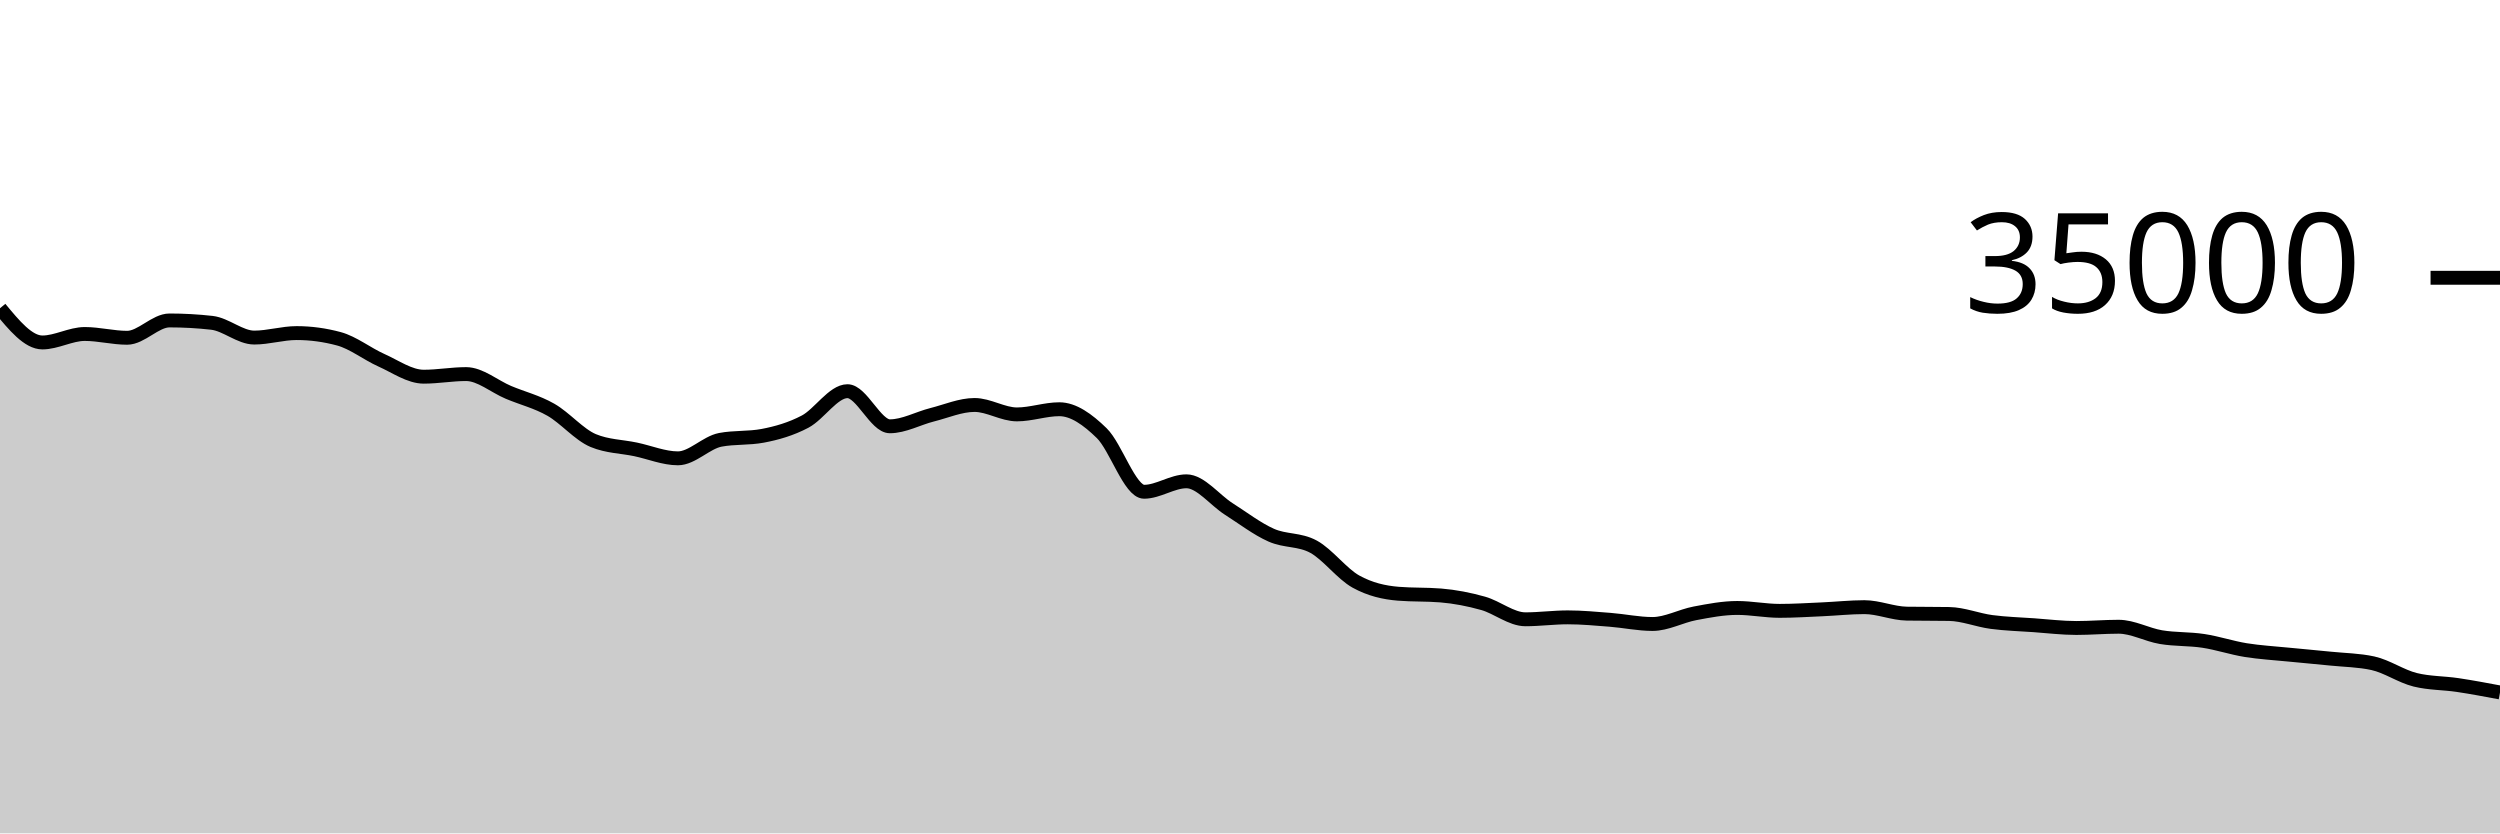
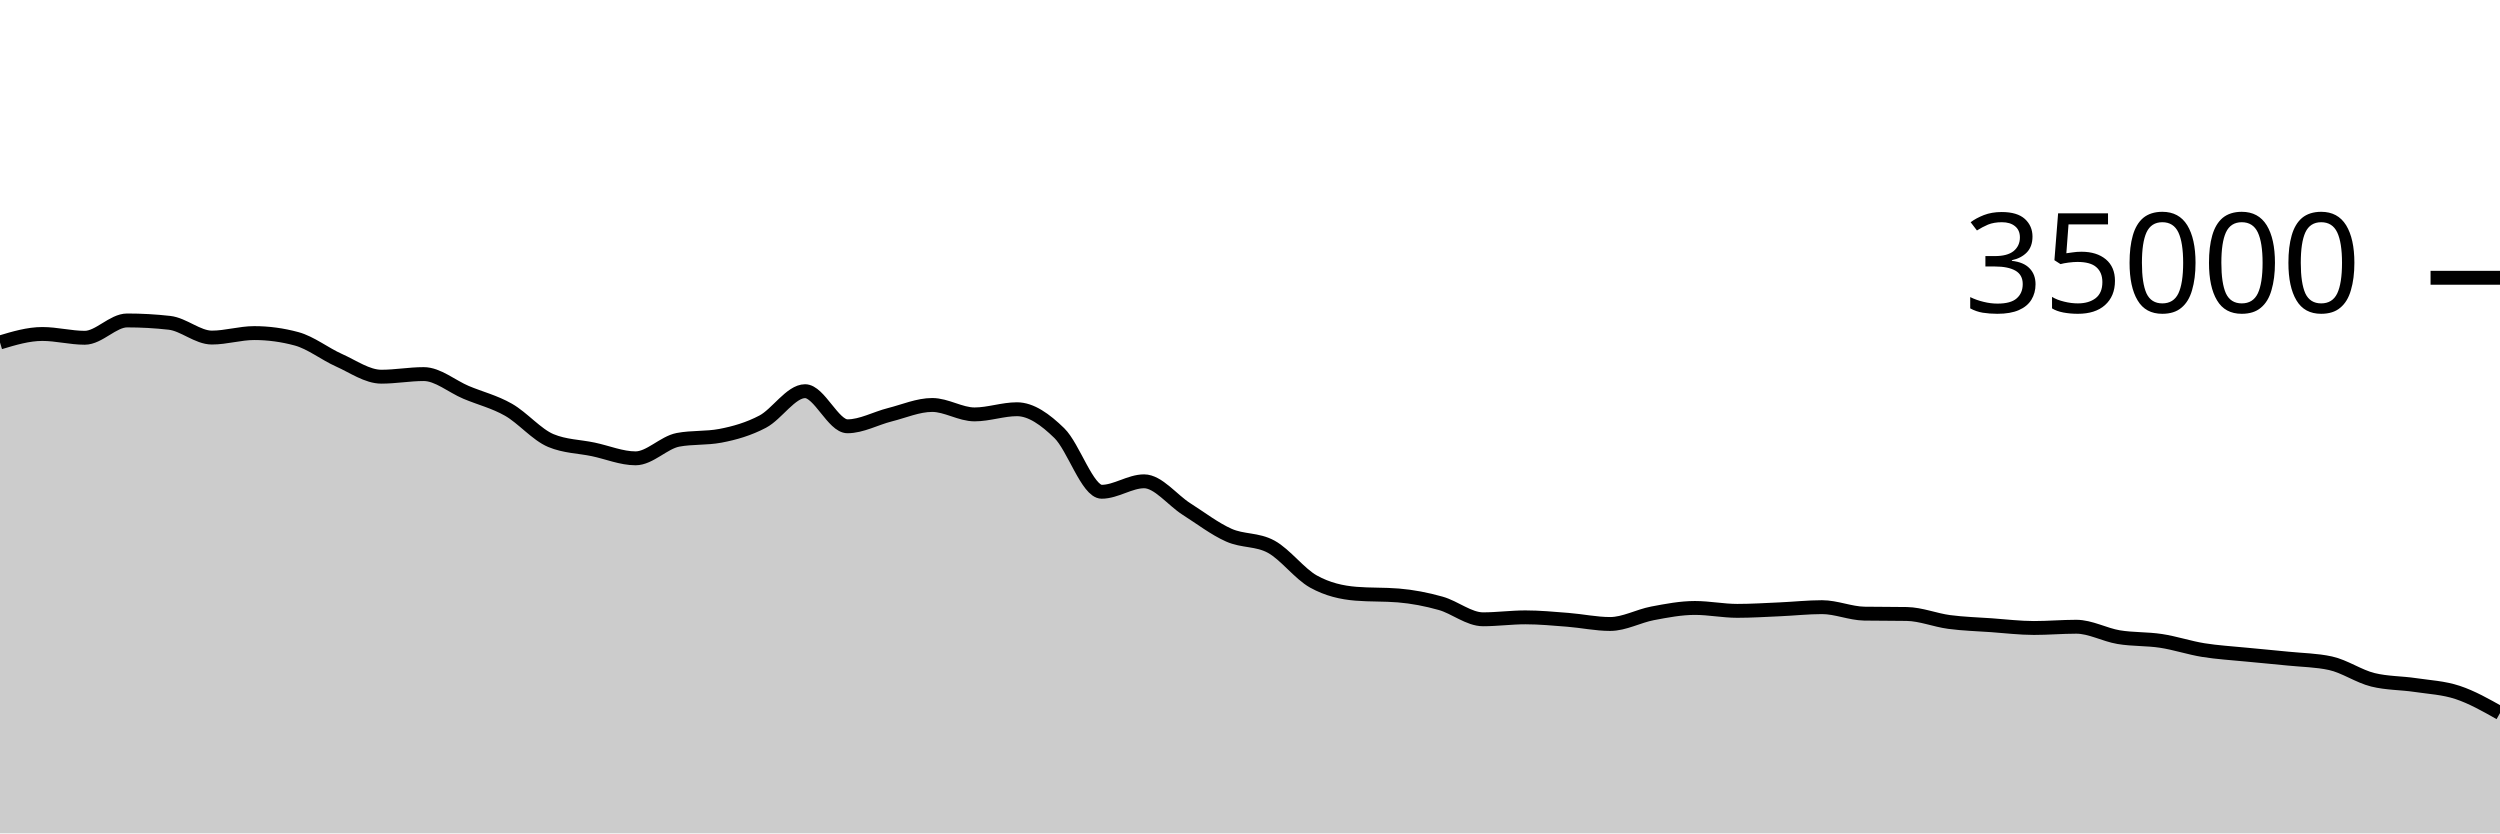
<svg xmlns="http://www.w3.org/2000/svg" viewBox="0 0 180 60">
  <g transform="translate(0,20)">
-     <path class="area" fill="rgba(0, 0, 0, 0.2)" d="M0,2.194C1.017,3.426,2.034,4.657,3.051,4.657C4.068,4.657,5.085,4.047,6.102,4.047C7.119,4.047,8.136,4.32,9.153,4.32C10.169,4.32,11.186,3.072,12.203,3.072C13.22,3.072,14.237,3.129,15.254,3.243C16.271,3.358,17.288,4.305,18.305,4.305C19.322,4.305,20.339,3.982,21.356,3.982C22.373,3.982,23.39,4.12,24.407,4.395C25.424,4.671,26.441,5.482,27.458,5.936C28.475,6.39,29.492,7.122,30.508,7.122C31.525,7.122,32.542,6.934,33.559,6.934C34.576,6.934,35.593,7.824,36.61,8.251C37.627,8.679,38.644,8.922,39.661,9.501C40.678,10.079,41.695,11.296,42.712,11.72C43.729,12.144,44.746,12.142,45.763,12.355C46.78,12.569,47.797,13,48.814,13C49.831,13,50.847,11.86,51.864,11.667C52.881,11.475,53.898,11.571,54.915,11.378C55.932,11.186,56.949,10.893,57.966,10.358C58.983,9.822,60,8.165,61.017,8.165C62.034,8.165,63.051,10.693,64.068,10.693C65.085,10.693,66.102,10.118,67.119,9.862C68.136,9.606,69.153,9.158,70.169,9.158C71.186,9.158,72.203,9.837,73.22,9.837C74.237,9.837,75.254,9.465,76.271,9.465C77.288,9.465,78.305,10.195,79.322,11.185C80.339,12.175,81.356,15.407,82.373,15.407C83.39,15.407,84.407,14.654,85.424,14.654C86.441,14.654,87.458,16.002,88.475,16.648C89.492,17.294,90.508,18.079,91.525,18.531C92.542,18.984,93.559,18.809,94.576,19.363C95.593,19.918,96.61,21.31,97.627,21.874C98.644,22.438,99.661,22.666,100.678,22.749C101.695,22.832,102.712,22.79,103.729,22.873C104.746,22.956,105.763,23.153,106.78,23.439C107.797,23.725,108.814,24.589,109.831,24.589C110.847,24.589,111.864,24.449,112.881,24.449C113.898,24.449,114.915,24.547,115.932,24.626C116.949,24.706,117.966,24.927,118.983,24.927C120,24.927,121.017,24.354,122.034,24.161C123.051,23.969,124.068,23.773,125.085,23.773C126.102,23.773,127.119,23.982,128.136,23.982C129.153,23.982,130.169,23.916,131.186,23.872C132.203,23.828,133.22,23.715,134.237,23.715C135.254,23.715,136.271,24.165,137.288,24.182C138.305,24.198,139.322,24.19,140.339,24.207C141.356,24.224,142.373,24.647,143.39,24.782C144.407,24.917,145.424,24.944,146.441,25.016C147.458,25.088,148.475,25.215,149.492,25.215C150.508,25.215,151.525,25.125,152.542,25.125C153.559,25.125,154.576,25.704,155.593,25.874C156.61,26.044,157.627,25.989,158.644,26.144C159.661,26.299,160.678,26.643,161.695,26.807C162.712,26.971,163.729,27.027,164.746,27.129C165.763,27.231,166.78,27.316,167.797,27.421C168.814,27.525,169.831,27.532,170.847,27.754C171.864,27.977,172.881,28.696,173.898,28.946C174.915,29.197,175.932,29.17,176.949,29.322C177.966,29.474,178.983,29.666,180,29.857L180,40C178.983,40,177.966,40,176.949,40C175.932,40,174.915,40,173.898,40C172.881,40,171.864,40,170.847,40C169.831,40,168.814,40,167.797,40C166.78,40,165.763,40,164.746,40C163.729,40,162.712,40,161.695,40C160.678,40,159.661,40,158.644,40C157.627,40,156.61,40,155.593,40C154.576,40,153.559,40,152.542,40C151.525,40,150.508,40,149.492,40C148.475,40,147.458,40,146.441,40C145.424,40,144.407,40,143.39,40C142.373,40,141.356,40,140.339,40C139.322,40,138.305,40,137.288,40C136.271,40,135.254,40,134.237,40C133.22,40,132.203,40,131.186,40C130.169,40,129.153,40,128.136,40C127.119,40,126.102,40,125.085,40C124.068,40,123.051,40,122.034,40C121.017,40,120,40,118.983,40C117.966,40,116.949,40,115.932,40C114.915,40,113.898,40,112.881,40C111.864,40,110.847,40,109.831,40C108.814,40,107.797,40,106.78,40C105.763,40,104.746,40,103.729,40C102.712,40,101.695,40,100.678,40C99.661,40,98.644,40,97.627,40C96.61,40,95.593,40,94.576,40C93.559,40,92.542,40,91.525,40C90.508,40,89.492,40,88.475,40C87.458,40,86.441,40,85.424,40C84.407,40,83.39,40,82.373,40C81.356,40,80.339,40,79.322,40C78.305,40,77.288,40,76.271,40C75.254,40,74.237,40,73.22,40C72.203,40,71.186,40,70.169,40C69.153,40,68.136,40,67.119,40C66.102,40,65.085,40,64.068,40C63.051,40,62.034,40,61.017,40C60,40,58.983,40,57.966,40C56.949,40,55.932,40,54.915,40C53.898,40,52.881,40,51.864,40C50.847,40,49.831,40,48.814,40C47.797,40,46.78,40,45.763,40C44.746,40,43.729,40,42.712,40C41.695,40,40.678,40,39.661,40C38.644,40,37.627,40,36.61,40C35.593,40,34.576,40,33.559,40C32.542,40,31.525,40,30.508,40C29.492,40,28.475,40,27.458,40C26.441,40,25.424,40,24.407,40C23.39,40,22.373,40,21.356,40C20.339,40,19.322,40,18.305,40C17.288,40,16.271,40,15.254,40C14.237,40,13.22,40,12.203,40C11.186,40,10.169,40,9.153,40C8.136,40,7.119,40,6.102,40C5.085,40,4.068,40,3.051,40C2.034,40,1.017,40,0,40Z" />
-     <path class="line" stroke="black" fill="none" d="M0,2.194C1.017,3.426,2.034,4.657,3.051,4.657C4.068,4.657,5.085,4.047,6.102,4.047C7.119,4.047,8.136,4.32,9.153,4.32C10.169,4.32,11.186,3.072,12.203,3.072C13.22,3.072,14.237,3.129,15.254,3.243C16.271,3.358,17.288,4.305,18.305,4.305C19.322,4.305,20.339,3.982,21.356,3.982C22.373,3.982,23.39,4.12,24.407,4.395C25.424,4.671,26.441,5.482,27.458,5.936C28.475,6.39,29.492,7.122,30.508,7.122C31.525,7.122,32.542,6.934,33.559,6.934C34.576,6.934,35.593,7.824,36.61,8.251C37.627,8.679,38.644,8.922,39.661,9.501C40.678,10.079,41.695,11.296,42.712,11.72C43.729,12.144,44.746,12.142,45.763,12.355C46.78,12.569,47.797,13,48.814,13C49.831,13,50.847,11.86,51.864,11.667C52.881,11.475,53.898,11.571,54.915,11.378C55.932,11.186,56.949,10.893,57.966,10.358C58.983,9.822,60,8.165,61.017,8.165C62.034,8.165,63.051,10.693,64.068,10.693C65.085,10.693,66.102,10.118,67.119,9.862C68.136,9.606,69.153,9.158,70.169,9.158C71.186,9.158,72.203,9.837,73.22,9.837C74.237,9.837,75.254,9.465,76.271,9.465C77.288,9.465,78.305,10.195,79.322,11.185C80.339,12.175,81.356,15.407,82.373,15.407C83.39,15.407,84.407,14.654,85.424,14.654C86.441,14.654,87.458,16.002,88.475,16.648C89.492,17.294,90.508,18.079,91.525,18.531C92.542,18.984,93.559,18.809,94.576,19.363C95.593,19.918,96.61,21.31,97.627,21.874C98.644,22.438,99.661,22.666,100.678,22.749C101.695,22.832,102.712,22.79,103.729,22.873C104.746,22.956,105.763,23.153,106.78,23.439C107.797,23.725,108.814,24.589,109.831,24.589C110.847,24.589,111.864,24.449,112.881,24.449C113.898,24.449,114.915,24.547,115.932,24.626C116.949,24.706,117.966,24.927,118.983,24.927C120,24.927,121.017,24.354,122.034,24.161C123.051,23.969,124.068,23.773,125.085,23.773C126.102,23.773,127.119,23.982,128.136,23.982C129.153,23.982,130.169,23.916,131.186,23.872C132.203,23.828,133.22,23.715,134.237,23.715C135.254,23.715,136.271,24.165,137.288,24.182C138.305,24.198,139.322,24.19,140.339,24.207C141.356,24.224,142.373,24.647,143.39,24.782C144.407,24.917,145.424,24.944,146.441,25.016C147.458,25.088,148.475,25.215,149.492,25.215C150.508,25.215,151.525,25.125,152.542,25.125C153.559,25.125,154.576,25.704,155.593,25.874C156.61,26.044,157.627,25.989,158.644,26.144C159.661,26.299,160.678,26.643,161.695,26.807C162.712,26.971,163.729,27.027,164.746,27.129C165.763,27.231,166.78,27.316,167.797,27.421C168.814,27.525,169.831,27.532,170.847,27.754C171.864,27.977,172.881,28.696,173.898,28.946C174.915,29.197,175.932,29.17,176.949,29.322C177.966,29.474,178.983,29.666,180,29.857" />
+     <path class="area" fill="rgba(0, 0, 0, 0.2)" d="M0,4.657C1.017,4.352,2.034,4.047,3.051,4.047C4.068,4.047,5.085,4.32,6.102,4.32C7.119,4.32,8.136,3.072,9.153,3.072C10.169,3.072,11.186,3.129,12.203,3.243C13.22,3.358,14.237,4.305,15.254,4.305C16.271,4.305,17.288,3.982,18.305,3.982C19.322,3.982,20.339,4.12,21.356,4.395C22.373,4.671,23.39,5.482,24.407,5.936C25.424,6.39,26.441,7.122,27.458,7.122C28.475,7.122,29.492,6.934,30.508,6.934C31.525,6.934,32.542,7.824,33.559,8.251C34.576,8.679,35.593,8.922,36.61,9.501C37.627,10.079,38.644,11.296,39.661,11.72C40.678,12.144,41.695,12.142,42.712,12.355C43.729,12.569,44.746,13,45.763,13C46.78,13,47.797,11.86,48.814,11.667C49.831,11.475,50.847,11.571,51.864,11.378C52.881,11.186,53.898,10.893,54.915,10.358C55.932,9.822,56.949,8.165,57.966,8.165C58.983,8.165,60,10.693,61.017,10.693C62.034,10.693,63.051,10.118,64.068,9.862C65.085,9.606,66.102,9.158,67.119,9.158C68.136,9.158,69.153,9.837,70.169,9.837C71.186,9.837,72.203,9.465,73.22,9.465C74.237,9.465,75.254,10.195,76.271,11.185C77.288,12.175,78.305,15.407,79.322,15.407C80.339,15.407,81.356,14.654,82.373,14.654C83.39,14.654,84.407,16.002,85.424,16.648C86.441,17.294,87.458,18.079,88.475,18.531C89.492,18.984,90.508,18.809,91.525,19.363C92.542,19.918,93.559,21.31,94.576,21.874C95.593,22.438,96.61,22.666,97.627,22.749C98.644,22.832,99.661,22.79,100.678,22.873C101.695,22.956,102.712,23.153,103.729,23.439C104.746,23.725,105.763,24.589,106.78,24.589C107.797,24.589,108.814,24.449,109.831,24.449C110.847,24.449,111.864,24.547,112.881,24.626C113.898,24.706,114.915,24.927,115.932,24.927C116.949,24.927,117.966,24.354,118.983,24.161C120,23.969,121.017,23.773,122.034,23.773C123.051,23.773,124.068,23.982,125.085,23.982C126.102,23.982,127.119,23.916,128.136,23.872C129.153,23.828,130.169,23.715,131.186,23.715C132.203,23.715,133.22,24.165,134.237,24.182C135.254,24.198,136.271,24.19,137.288,24.207C138.305,24.224,139.322,24.647,140.339,24.782C141.356,24.917,142.373,24.944,143.39,25.016C144.407,25.088,145.424,25.215,146.441,25.215C147.458,25.215,148.475,25.125,149.492,25.125C150.508,25.125,151.525,25.704,152.542,25.874C153.559,26.044,154.576,25.989,155.593,26.144C156.61,26.299,157.627,26.643,158.644,26.807C159.661,26.971,160.678,27.027,161.695,27.129C162.712,27.231,163.729,27.316,164.746,27.421C165.763,27.525,166.78,27.532,167.797,27.754C168.814,27.977,169.831,28.696,170.847,28.946C171.864,29.197,172.881,29.17,173.898,29.322C174.915,29.474,175.932,29.52,176.949,29.857C177.966,30.194,178.983,30.768,180,31.343L180,40C178.983,40,177.966,40,176.949,40C175.932,40,174.915,40,173.898,40C172.881,40,171.864,40,170.847,40C169.831,40,168.814,40,167.797,40C166.78,40,165.763,40,164.746,40C163.729,40,162.712,40,161.695,40C160.678,40,159.661,40,158.644,40C157.627,40,156.61,40,155.593,40C154.576,40,153.559,40,152.542,40C151.525,40,150.508,40,149.492,40C148.475,40,147.458,40,146.441,40C145.424,40,144.407,40,143.39,40C142.373,40,141.356,40,140.339,40C139.322,40,138.305,40,137.288,40C136.271,40,135.254,40,134.237,40C133.22,40,132.203,40,131.186,40C130.169,40,129.153,40,128.136,40C127.119,40,126.102,40,125.085,40C124.068,40,123.051,40,122.034,40C121.017,40,120,40,118.983,40C117.966,40,116.949,40,115.932,40C114.915,40,113.898,40,112.881,40C111.864,40,110.847,40,109.831,40C108.814,40,107.797,40,106.78,40C105.763,40,104.746,40,103.729,40C102.712,40,101.695,40,100.678,40C99.661,40,98.644,40,97.627,40C96.61,40,95.593,40,94.576,40C93.559,40,92.542,40,91.525,40C90.508,40,89.492,40,88.475,40C87.458,40,86.441,40,85.424,40C84.407,40,83.39,40,82.373,40C81.356,40,80.339,40,79.322,40C78.305,40,77.288,40,76.271,40C75.254,40,74.237,40,73.22,40C72.203,40,71.186,40,70.169,40C69.153,40,68.136,40,67.119,40C66.102,40,65.085,40,64.068,40C63.051,40,62.034,40,61.017,40C60,40,58.983,40,57.966,40C56.949,40,55.932,40,54.915,40C53.898,40,52.881,40,51.864,40C50.847,40,49.831,40,48.814,40C47.797,40,46.78,40,45.763,40C44.746,40,43.729,40,42.712,40C41.695,40,40.678,40,39.661,40C38.644,40,37.627,40,36.61,40C35.593,40,34.576,40,33.559,40C32.542,40,31.525,40,30.508,40C29.492,40,28.475,40,27.458,40C26.441,40,25.424,40,24.407,40C23.39,40,22.373,40,21.356,40C20.339,40,19.322,40,18.305,40C17.288,40,16.271,40,15.254,40C14.237,40,13.22,40,12.203,40C11.186,40,10.169,40,9.153,40C8.136,40,7.119,40,6.102,40C5.085,40,4.068,40,3.051,40C2.034,40,1.017,40,0,40Z" />
+     <path class="line" stroke="black" fill="none" d="M0,4.657C1.017,4.352,2.034,4.047,3.051,4.047C4.068,4.047,5.085,4.32,6.102,4.32C7.119,4.32,8.136,3.072,9.153,3.072C10.169,3.072,11.186,3.129,12.203,3.243C13.22,3.358,14.237,4.305,15.254,4.305C16.271,4.305,17.288,3.982,18.305,3.982C19.322,3.982,20.339,4.12,21.356,4.395C22.373,4.671,23.39,5.482,24.407,5.936C25.424,6.39,26.441,7.122,27.458,7.122C28.475,7.122,29.492,6.934,30.508,6.934C31.525,6.934,32.542,7.824,33.559,8.251C34.576,8.679,35.593,8.922,36.61,9.501C37.627,10.079,38.644,11.296,39.661,11.72C40.678,12.144,41.695,12.142,42.712,12.355C43.729,12.569,44.746,13,45.763,13C46.78,13,47.797,11.86,48.814,11.667C49.831,11.475,50.847,11.571,51.864,11.378C52.881,11.186,53.898,10.893,54.915,10.358C55.932,9.822,56.949,8.165,57.966,8.165C58.983,8.165,60,10.693,61.017,10.693C62.034,10.693,63.051,10.118,64.068,9.862C65.085,9.606,66.102,9.158,67.119,9.158C68.136,9.158,69.153,9.837,70.169,9.837C71.186,9.837,72.203,9.465,73.22,9.465C74.237,9.465,75.254,10.195,76.271,11.185C77.288,12.175,78.305,15.407,79.322,15.407C80.339,15.407,81.356,14.654,82.373,14.654C83.39,14.654,84.407,16.002,85.424,16.648C86.441,17.294,87.458,18.079,88.475,18.531C89.492,18.984,90.508,18.809,91.525,19.363C92.542,19.918,93.559,21.31,94.576,21.874C95.593,22.438,96.61,22.666,97.627,22.749C98.644,22.832,99.661,22.79,100.678,22.873C101.695,22.956,102.712,23.153,103.729,23.439C104.746,23.725,105.763,24.589,106.78,24.589C107.797,24.589,108.814,24.449,109.831,24.449C110.847,24.449,111.864,24.547,112.881,24.626C113.898,24.706,114.915,24.927,115.932,24.927C116.949,24.927,117.966,24.354,118.983,24.161C120,23.969,121.017,23.773,122.034,23.773C123.051,23.773,124.068,23.982,125.085,23.982C126.102,23.982,127.119,23.916,128.136,23.872C129.153,23.828,130.169,23.715,131.186,23.715C132.203,23.715,133.22,24.165,134.237,24.182C135.254,24.198,136.271,24.19,137.288,24.207C138.305,24.224,139.322,24.647,140.339,24.782C141.356,24.917,142.373,24.944,143.39,25.016C144.407,25.088,145.424,25.215,146.441,25.215C147.458,25.215,148.475,25.125,149.492,25.125C150.508,25.125,151.525,25.704,152.542,25.874C153.559,26.044,154.576,25.989,155.593,26.144C156.61,26.299,157.627,26.643,158.644,26.807C159.661,26.971,160.678,27.027,161.695,27.129C162.712,27.231,163.729,27.316,164.746,27.421C165.763,27.525,166.78,27.532,167.797,27.754C168.814,27.977,169.831,28.696,170.847,28.946C171.864,29.197,172.881,29.17,173.898,29.322C174.915,29.474,175.932,29.52,176.949,29.857C177.966,30.194,178.983,30.768,180,31.343" />
    <path class="axis-ceiling" stroke-width="1" stroke="black" fill="none" d="M175,0L180,0" />
    <text class="axis-ceiling-label" font-family="sans-serif" text-anchor="end" font-size="10px" x="170" y="2.5">35000</text>
  </g>
</svg>
